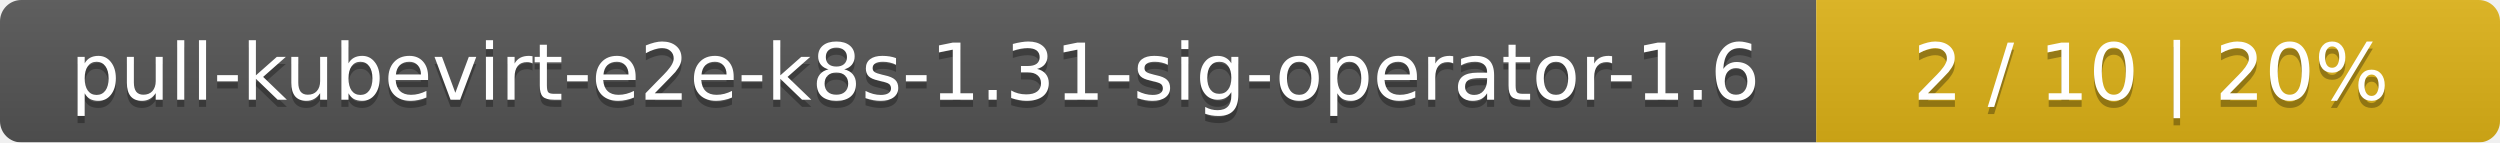
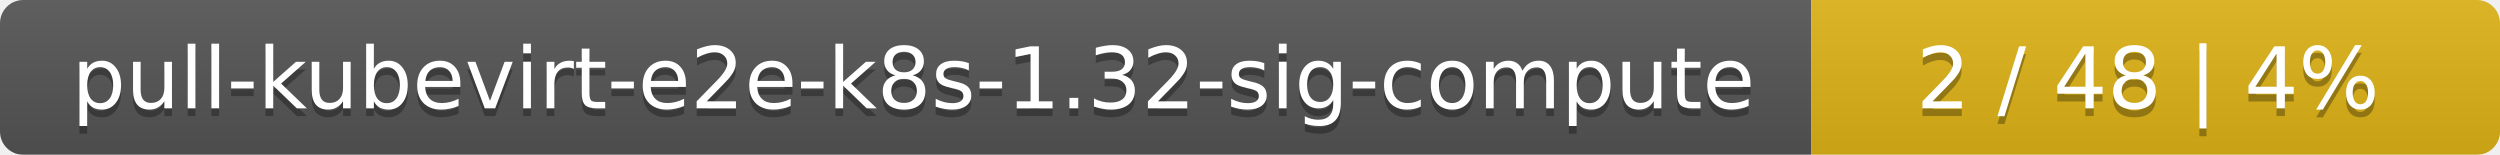
- <svg xmlns="http://www.w3.org/2000/svg" width="351" height="20">
+ <svg xmlns="http://www.w3.org/2000/svg" width="323" height="20">
  <linearGradient id="smooth" x2="0" y2="100%">
    <stop offset="0" stop-color="#bbb" stop-opacity=".1" />
    <stop offset="1" stop-opacity=".1" />
  </linearGradient>
  <mask id="round">
-     <rect width="351" height="20" rx="3" fill="#fff" />
+     <rect width="323" height="20" rx="3" fill="#fff" />
  </mask>
  <g mask="url(#round)">
-     <rect width="255" height="20" fill="#555" />
-     <rect x="255" width="96" height="20" fill="#dfb317" />
-     <rect width="351" height="20" fill="url(#smooth)" />
+     <rect width="234" height="20" fill="#555" />
+     <rect x="234" width="89" height="20" fill="#dfb317" />
+     <rect width="323" height="20" fill="url(#smooth)" />
  </g>
  <g fill="#fff" text-anchor="middle" font-family="DejaVu Sans,Verdana,Geneva,sans-serif" font-size="11">
-     <text x="128.5" y="15" fill="#010101" fill-opacity=".3">pull-kubevirt-e2e-k8s-1.31-sig-operator-1.6</text>
-     <text x="128.5" y="14">pull-kubevirt-e2e-k8s-1.31-sig-operator-1.6</text>
-     <text x="302" y="15" fill="#010101" fill-opacity=".3">2 / 10    |    20%</text>
-     <text x="302" y="14">2 / 10    |    20%</text>
+     <text x="118" y="15" fill="#010101" fill-opacity=".3">pull-kubevirt-e2e-k8s-1.32-sig-compute</text>
+     <text x="118" y="14">pull-kubevirt-e2e-k8s-1.32-sig-compute</text>
+     <text x="277.5" y="15" fill="#010101" fill-opacity=".3">2 / 48    |    4%</text>
+     <text x="277.5" y="14">2 / 48    |    4%</text>
  </g>
</svg>
